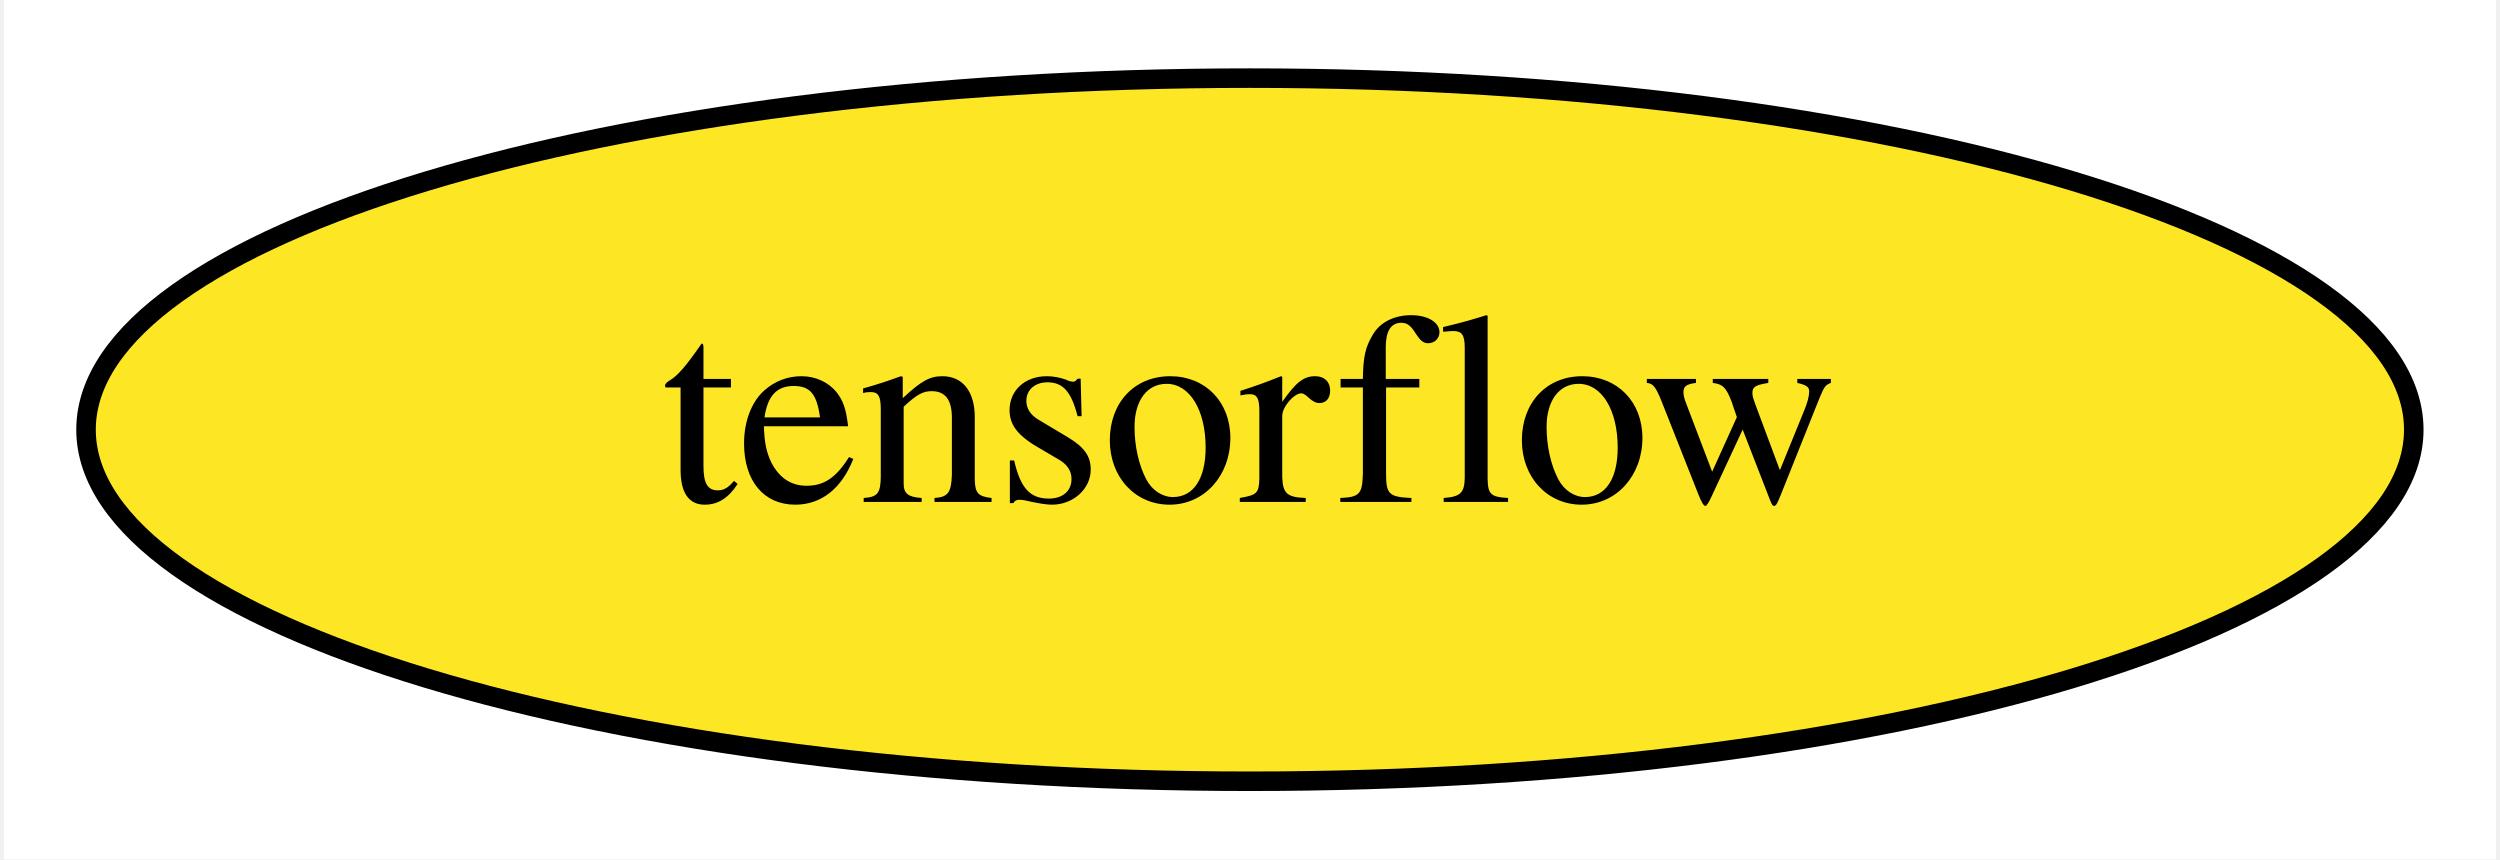
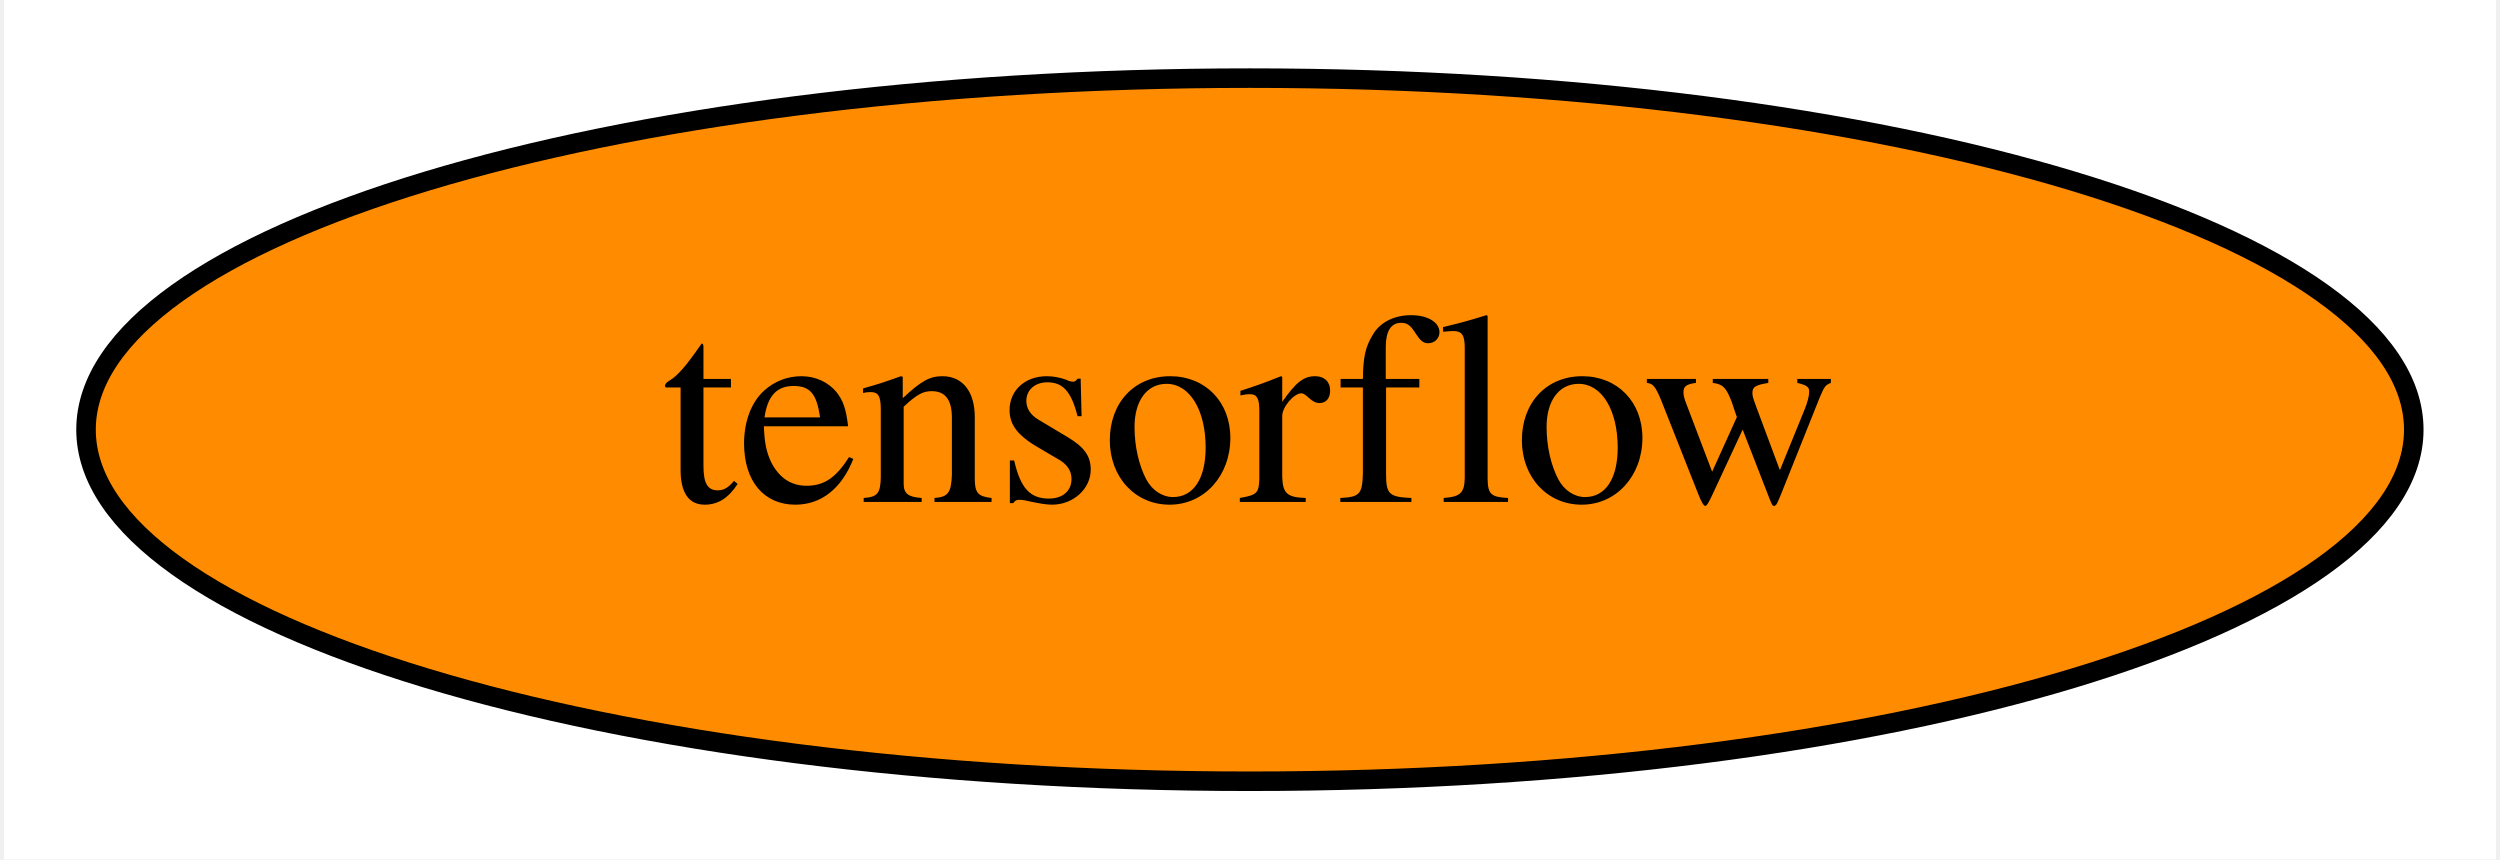
<svg xmlns="http://www.w3.org/2000/svg" xmlns:xlink="http://www.w3.org/1999/xlink" width="128pt" height="44pt" viewBox="0.00 0.00 127.59 44.00">
  <g id="graph0" class="graph" transform="scale(1 1) rotate(0) translate(4 40)">
    <polygon fill="white" stroke="transparent" points="-4,4 -4,-40 123.59,-40 123.59,4 -4,4" />
    <g id="node1" class="node">
      <g id="a_node1">
        <a xlink:href="https://github.com/conda-forge/tensorflow-feedstock" xlink:title="tensorflow">
-           <ellipse fill="#fde725" stroke="black" cx="59.79" cy="-18" rx="59.59" ry="18" />
+           <ellipse fill="#ff8c00" stroke="black" cx="59.79" cy="-18" rx="59.59" ry="18" />
          <text text-anchor="middle" x="59.79" y="-14.3" font-family="Times,serif" font-size="14.00">tensorflow</text>
        </a>
      </g>
    </g>
  </g>
</svg>
